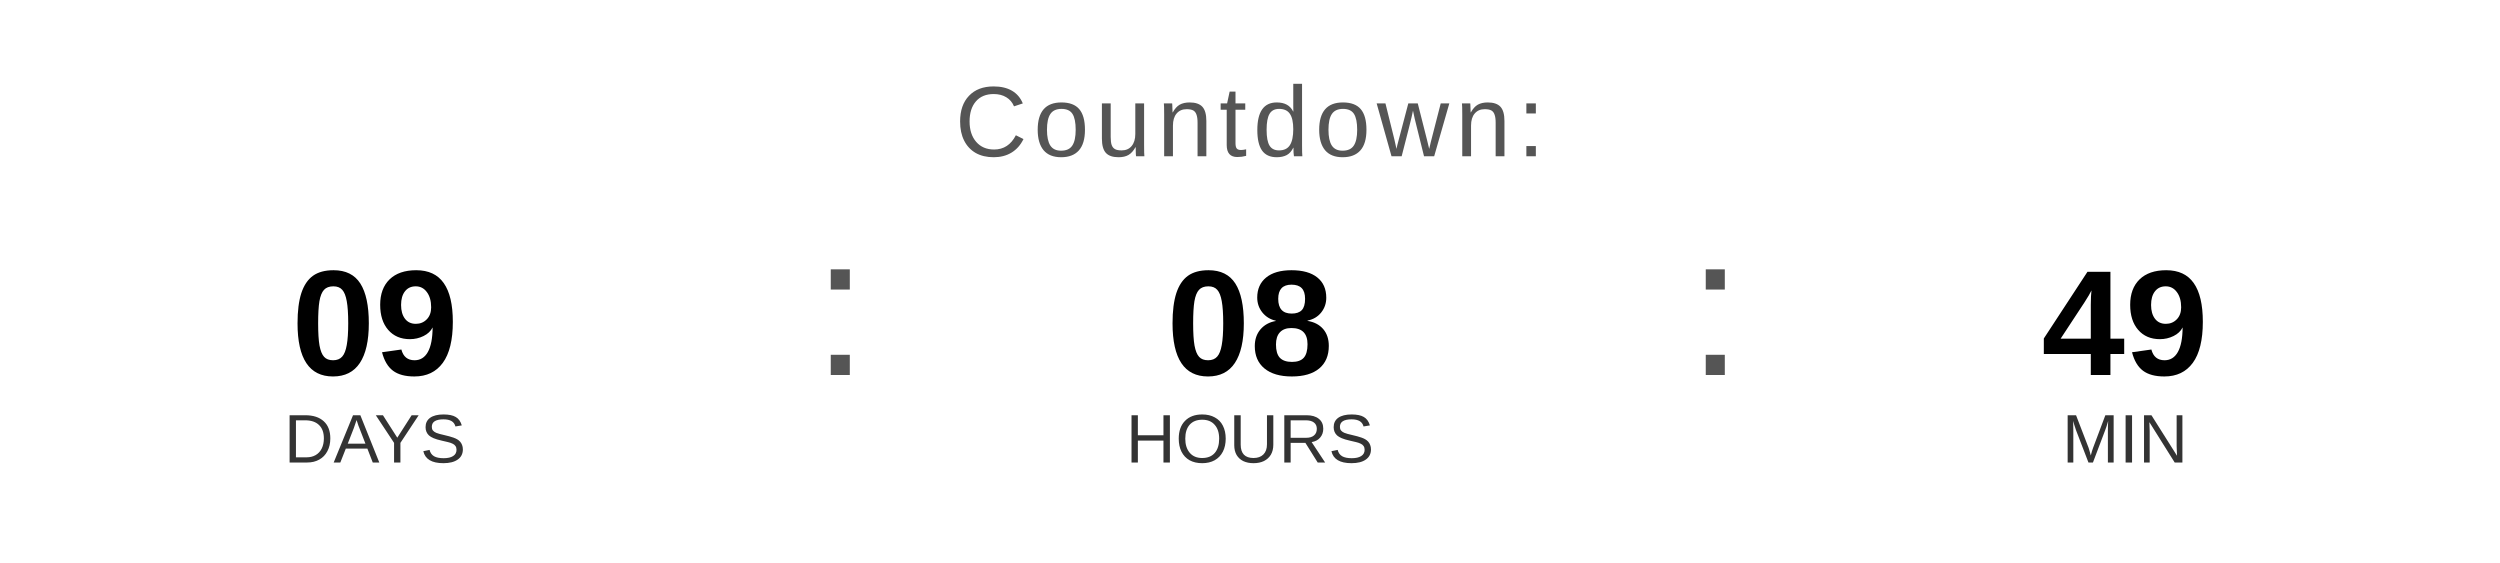
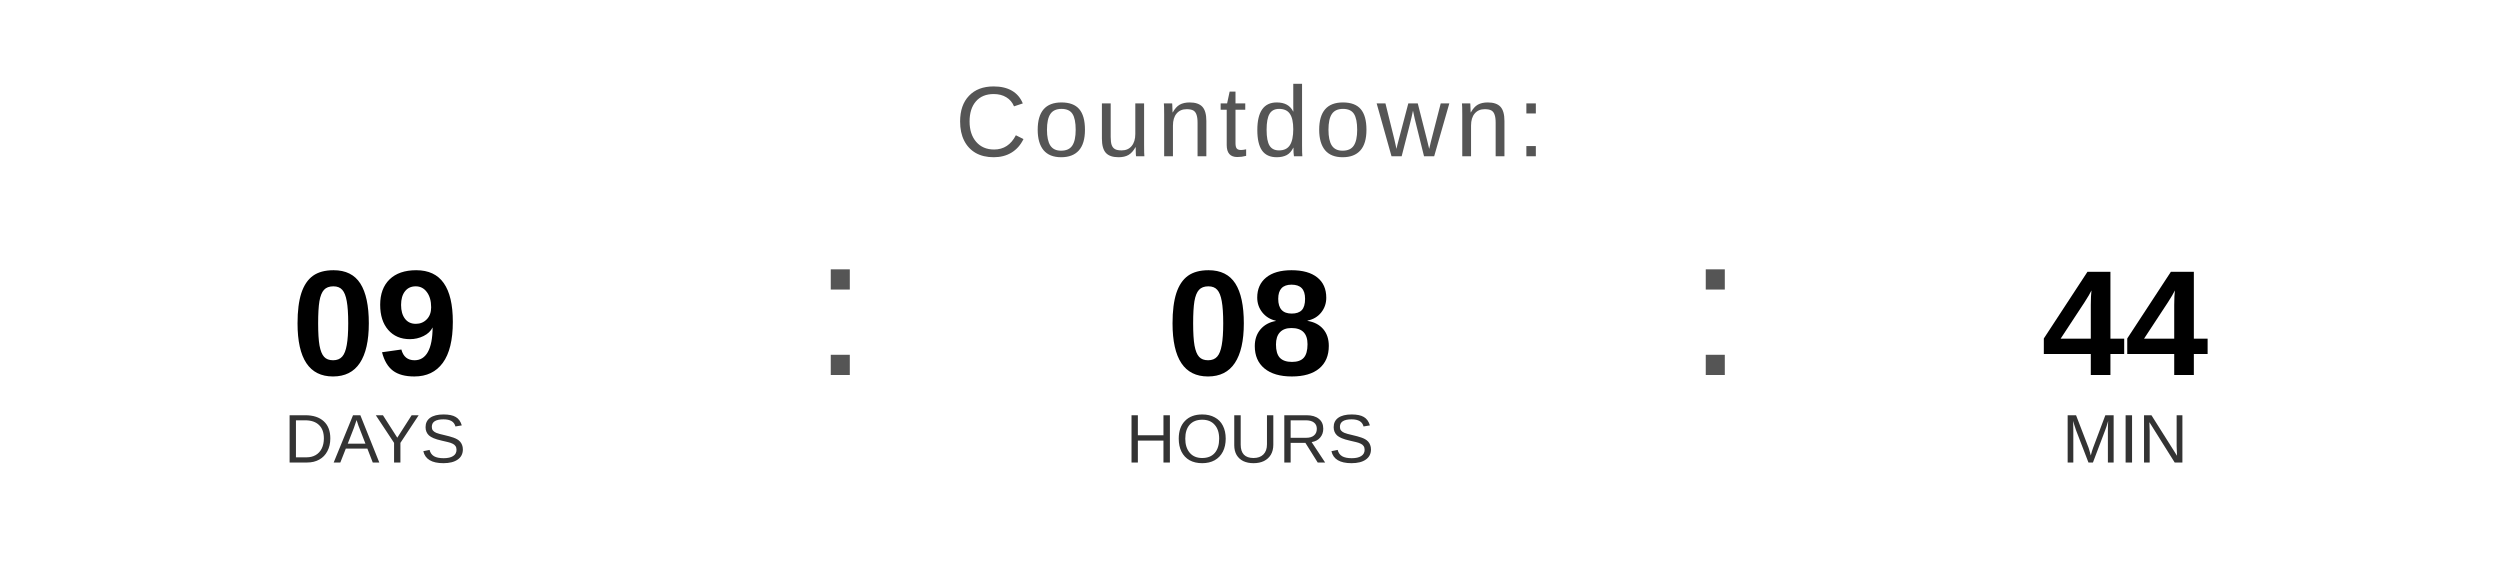
<svg xmlns="http://www.w3.org/2000/svg" width="400" height="90" viewBox="0 0 400 90">
  <text x="200" y="25" font-family="Arial, Helvetica, sans-serif" font-size="16" fill="#555555" text-anchor="middle" letter-spacing="1">
    Countdown:
  </text>
  <text x="60" y="60" font-family="Arial, Helvetica, sans-serif" font-size="24" font-weight="bold" fill="#000000" text-anchor="middle">09</text>
  <text x="60" y="74" font-family="Arial, Helvetica, sans-serif" font-size="11" fill="#333333" text-anchor="middle">DAYS</text>
  <text x="130" y="60" font-family="Arial, sans-serif" font-size="32" fill="#555555">:</text>
  <text x="200" y="60" font-family="Arial, Helvetica, sans-serif" font-size="24" font-weight="bold" fill="#000000" text-anchor="middle">08</text>
  <text x="200" y="74" font-family="Arial, Helvetica, sans-serif" font-size="11" fill="#333333" text-anchor="middle">HOURS</text>
  <text x="270" y="60" font-family="Arial, sans-serif" font-size="32" fill="#555555">:</text>
-   <text x="340" y="60" font-family="Arial, Helvetica, sans-serif" font-size="24" font-weight="bold" fill="#000000" text-anchor="middle">49</text>
+   <text x="340" y="60" font-family="Arial, Helvetica, sans-serif" font-size="24" font-weight="bold" fill="#000000" text-anchor="middle">44</text>
  <text x="340" y="74" font-family="Arial, Helvetica, sans-serif" font-size="11" fill="#333333" text-anchor="middle">MIN</text>
</svg>
